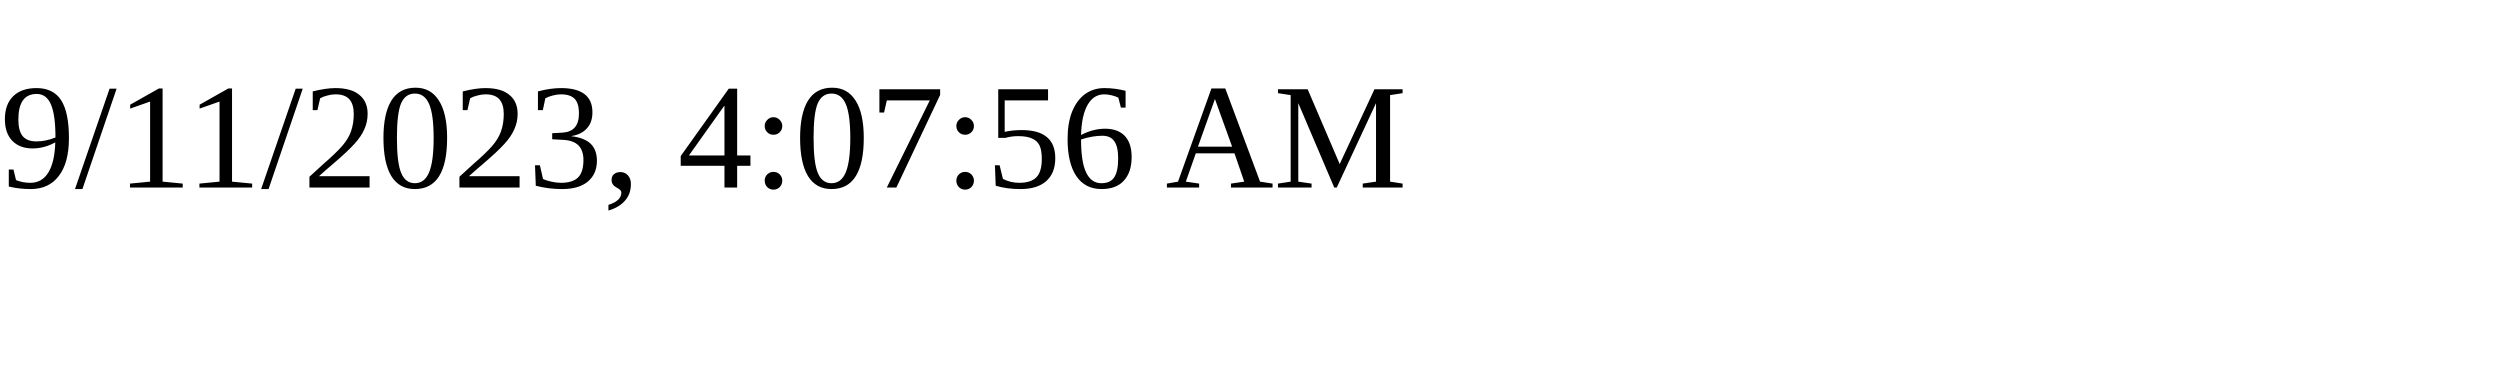
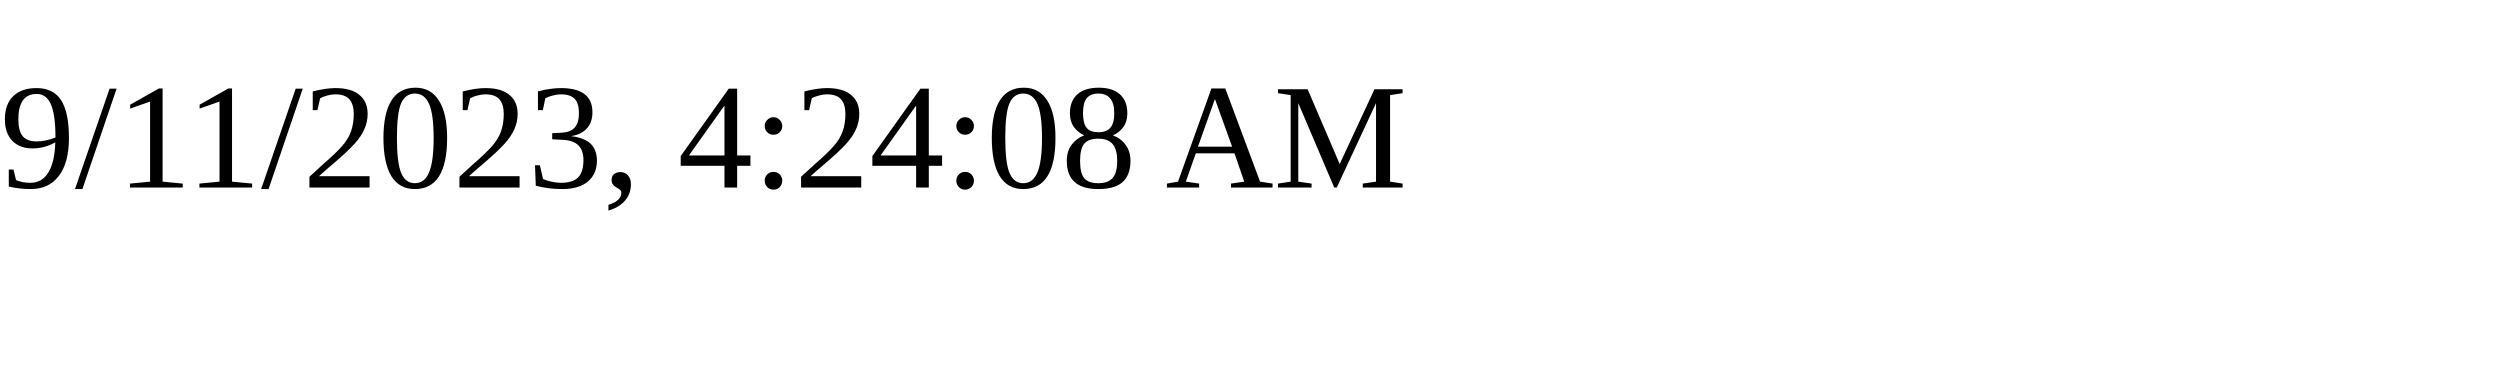
<svg xmlns="http://www.w3.org/2000/svg" height="30" width="200">
-   <text x="0" y="15">9/11/2023, 4:07:56 AM</text>
+   <text x="0" y="15">9/11/2023, 4:24:08 AM</text>
</svg>
